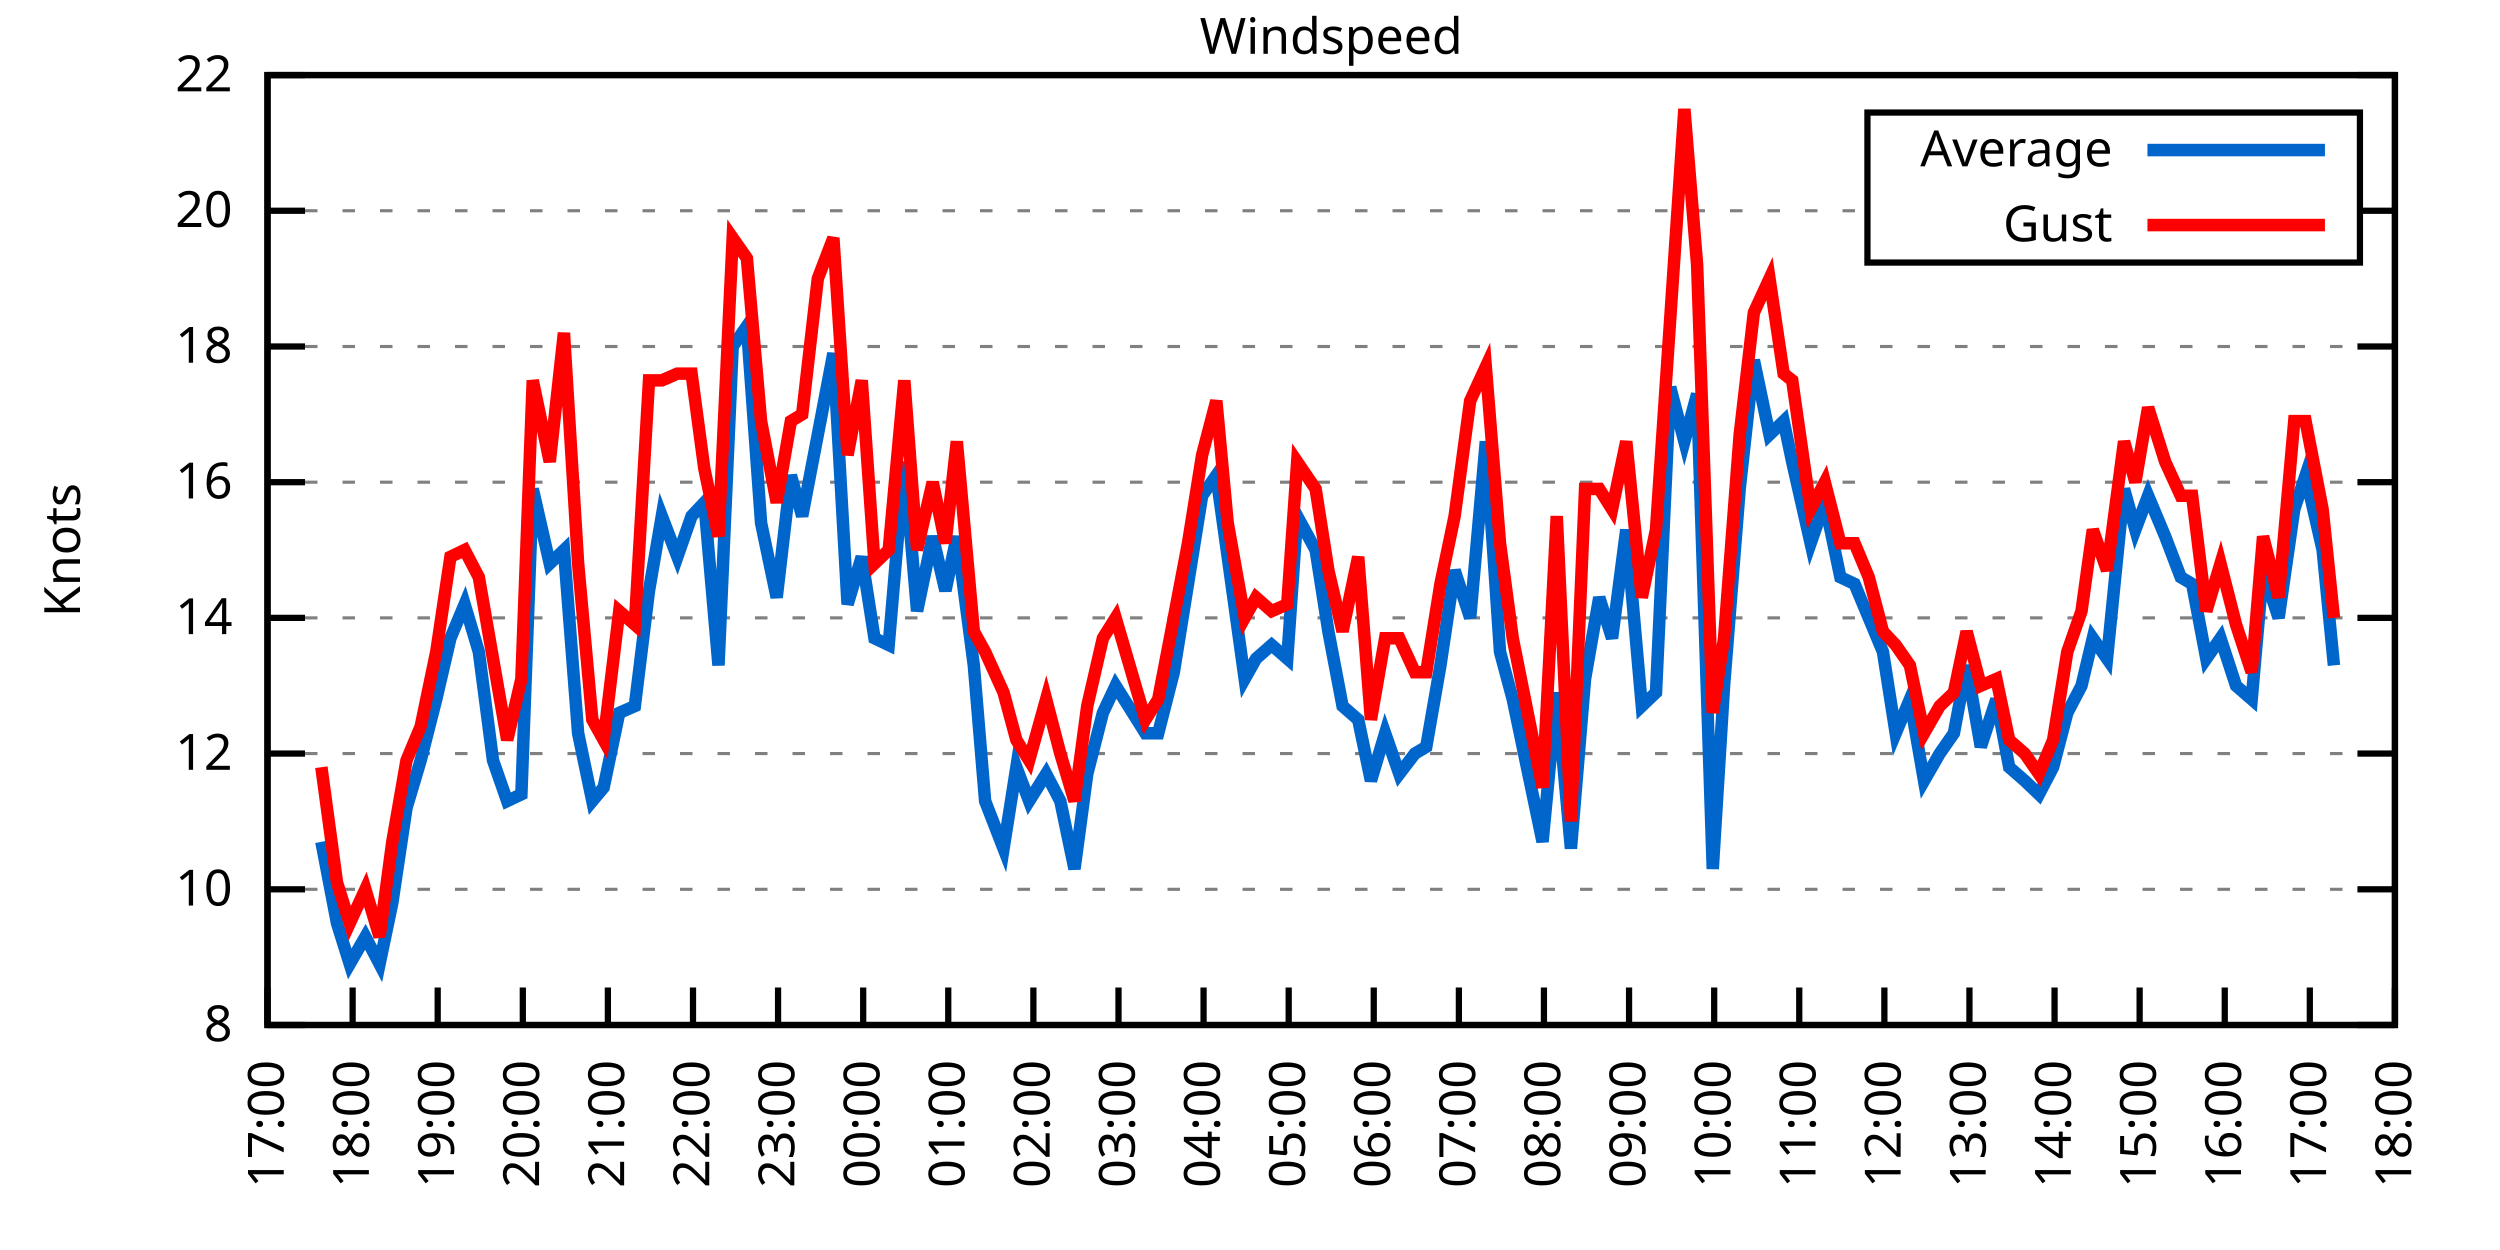
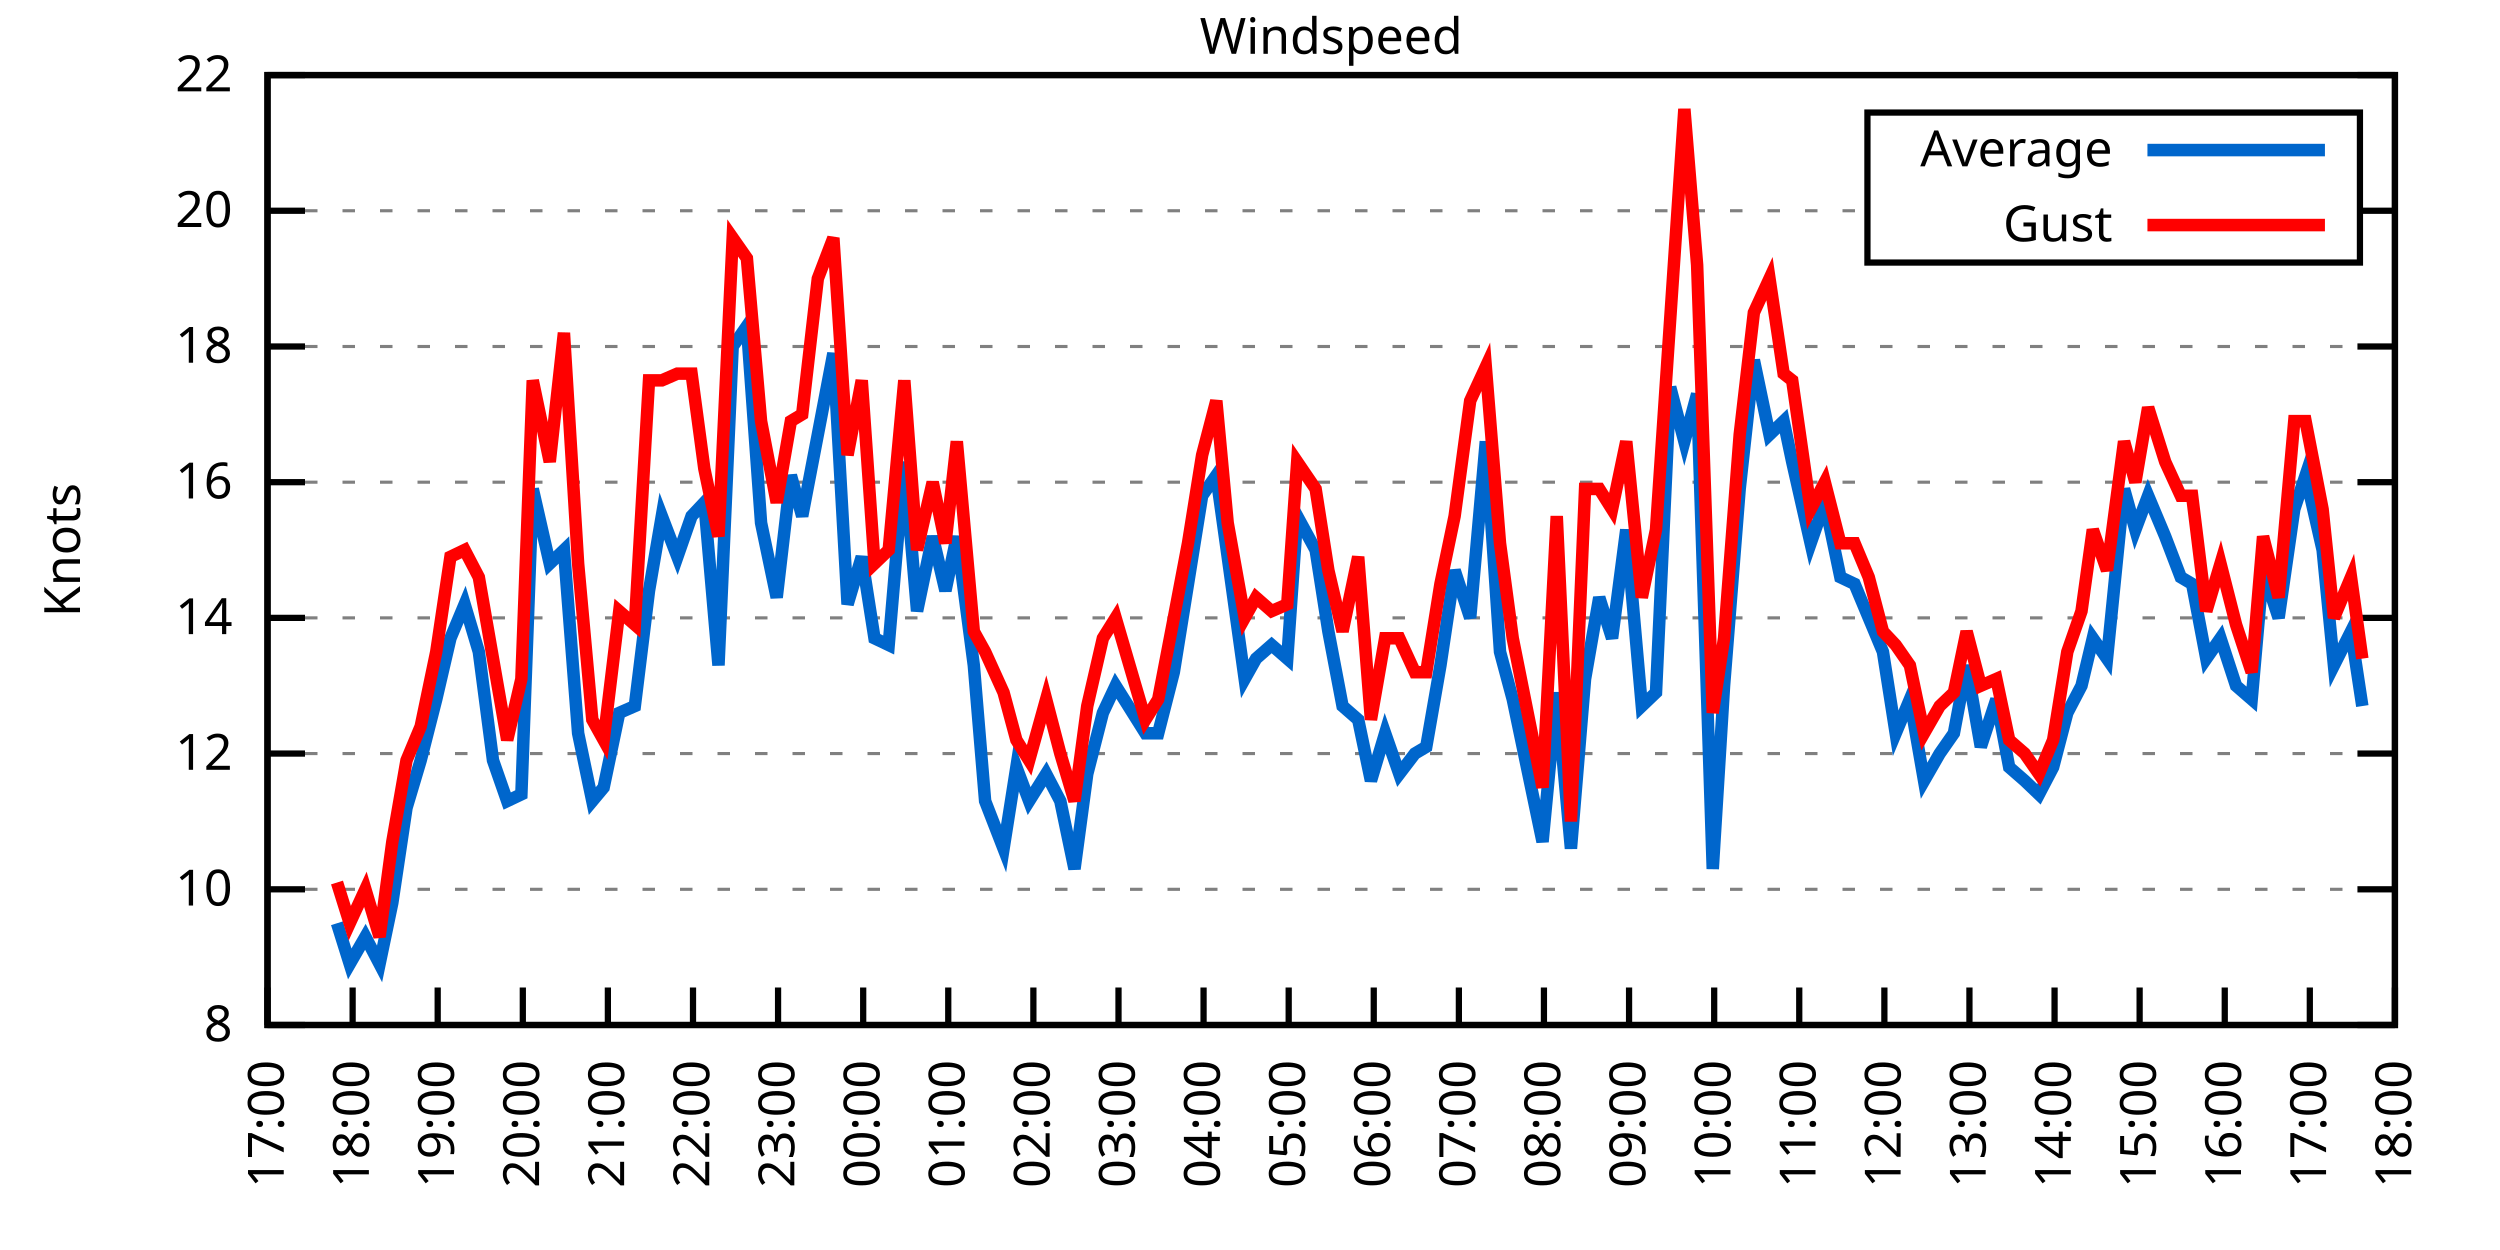
<svg xmlns="http://www.w3.org/2000/svg" xmlns:xlink="http://www.w3.org/1999/xlink" width="400" height="200" viewBox="0 0 400 200">
  <g id="gnuplot_canvas">
    <rect x="0" y="0" width="400" height="200" fill="none" />
    <defs>
      <circle id="gpDot" r="0.5" stroke-width="0.5" stroke="currentColor" />
      <path id="gpPt0" stroke-width="0.333" stroke="currentColor" d="M-1,0 h2 M0,-1 v2" />
      <path id="gpPt1" stroke-width="0.333" stroke="currentColor" d="M-1,-1 L1,1 M1,-1 L-1,1" />
      <path id="gpPt2" stroke-width="0.333" stroke="currentColor" d="M-1,0 L1,0 M0,-1 L0,1 M-1,-1 L1,1 M-1,1 L1,-1" />
      <rect id="gpPt3" stroke-width="0.333" stroke="currentColor" x="-1" y="-1" width="2" height="2" />
      <rect id="gpPt4" stroke-width="0.333" stroke="currentColor" fill="currentColor" x="-1" y="-1" width="2" height="2" />
      <circle id="gpPt5" stroke-width="0.333" stroke="currentColor" cx="0" cy="0" r="1" />
      <use xlink:href="#gpPt5" id="gpPt6" fill="currentColor" stroke="none" />
      <path id="gpPt7" stroke-width="0.333" stroke="currentColor" d="M0,-1.33 L-1.33,0.67 L1.33,0.67 z" />
      <use xlink:href="#gpPt7" id="gpPt8" fill="currentColor" stroke="none" />
      <use xlink:href="#gpPt7" id="gpPt9" stroke="currentColor" transform="rotate(180)" />
      <use xlink:href="#gpPt9" id="gpPt10" fill="currentColor" stroke="none" />
      <use xlink:href="#gpPt3" id="gpPt11" stroke="currentColor" transform="rotate(45)" />
      <use xlink:href="#gpPt11" id="gpPt12" fill="currentColor" stroke="none" />
      <path id="gpPt13" stroke-width="0.333" stroke="currentColor" d="M0,1.330 L1.265,0.411 L0.782,-1.067 L-0.782,-1.076 L-1.265,0.411 z" />
      <use xlink:href="#gpPt13" id="gpPt14" fill="currentColor" stroke="none" />
      <filter id="textbox" filterUnits="objectBoundingBox" x="0" y="0" height="1" width="1">
        <feFlood flood-color="white" flood-opacity="1" result="bgnd" />
        <feComposite in="SourceGraphic" in2="bgnd" operator="atop" />
      </filter>
      <filter id="greybox" filterUnits="objectBoundingBox" x="0" y="0" height="1" width="1">
        <feFlood flood-color="lightgrey" flood-opacity="1" result="grey" />
        <feComposite in="SourceGraphic" in2="grey" operator="atop" />
      </filter>
    </defs>
    <g fill="none" color="white" stroke="currentColor" stroke-width="1.00" stroke-linecap="butt" stroke-linejoin="miter">
</g>
    <g fill="none" color="black" stroke="currentColor" stroke-width="1.00" stroke-linecap="butt" stroke-linejoin="miter">
      <g stroke="none" shape-rendering="crispEdges">
        <polygon fill="rgb(255, 255, 255)" points="42.80,164.00 383.18,164.00 383.18,12.02 42.80,12.02 " />
      </g>
    </g>
    <g fill="none" color="black" stroke="currentColor" stroke-width="1.00" stroke-linecap="butt" stroke-linejoin="miter">
</g>
    <g fill="none" color="black" stroke="black" stroke-width="0.50" stroke-linecap="butt" stroke-linejoin="miter">
</g>
    <g fill="none" color="gray" stroke="currentColor" stroke-width="0.50" stroke-linecap="butt" stroke-linejoin="miter">
      <path stroke="gray" stroke-dasharray="2,4" class="gridline" d="M42.80,164.00 L383.19,164.00  " />
    </g>
    <g fill="none" color="gray" stroke="gray" stroke-width="1.00" stroke-linecap="butt" stroke-linejoin="miter">
</g>
    <g fill="none" color="black" stroke="currentColor" stroke-width="1.00" stroke-linecap="butt" stroke-linejoin="miter">
      <path stroke="black" d="M42.80,164.00 L48.80,164.00 M383.19,164.00 L377.19,164.00  " />
      <g transform="translate(37.20,166.60)" stroke="none" fill="black" font-family="Sans" font-size="8.00" text-anchor="end">
        <text>
          <tspan font-family="Sans"> 8</tspan>
        </text>
      </g>
    </g>
    <g fill="none" color="black" stroke="currentColor" stroke-width="1.00" stroke-linecap="butt" stroke-linejoin="miter">
</g>
    <g fill="none" color="black" stroke="black" stroke-width="0.50" stroke-linecap="butt" stroke-linejoin="miter">
</g>
    <g fill="none" color="gray" stroke="currentColor" stroke-width="0.50" stroke-linecap="butt" stroke-linejoin="miter">
      <path stroke="gray" stroke-dasharray="2,4" class="gridline" d="M42.80,142.29 L383.19,142.29  " />
    </g>
    <g fill="none" color="gray" stroke="gray" stroke-width="1.00" stroke-linecap="butt" stroke-linejoin="miter">
</g>
    <g fill="none" color="black" stroke="currentColor" stroke-width="1.00" stroke-linecap="butt" stroke-linejoin="miter">
      <path stroke="black" d="M42.80,142.29 L48.80,142.29 M383.19,142.29 L377.19,142.29  " />
      <g transform="translate(37.20,144.89)" stroke="none" fill="black" font-family="Sans" font-size="8.00" text-anchor="end">
        <text>
          <tspan font-family="Sans"> 10</tspan>
        </text>
      </g>
    </g>
    <g fill="none" color="black" stroke="currentColor" stroke-width="1.00" stroke-linecap="butt" stroke-linejoin="miter">
</g>
    <g fill="none" color="black" stroke="black" stroke-width="0.50" stroke-linecap="butt" stroke-linejoin="miter">
</g>
    <g fill="none" color="gray" stroke="currentColor" stroke-width="0.50" stroke-linecap="butt" stroke-linejoin="miter">
      <path stroke="gray" stroke-dasharray="2,4" class="gridline" d="M42.80,120.57 L383.19,120.57  " />
    </g>
    <g fill="none" color="gray" stroke="gray" stroke-width="1.00" stroke-linecap="butt" stroke-linejoin="miter">
</g>
    <g fill="none" color="black" stroke="currentColor" stroke-width="1.00" stroke-linecap="butt" stroke-linejoin="miter">
      <path stroke="black" d="M42.80,120.57 L48.80,120.57 M383.19,120.57 L377.19,120.57  " />
      <g transform="translate(37.20,123.17)" stroke="none" fill="black" font-family="Sans" font-size="8.00" text-anchor="end">
        <text>
          <tspan font-family="Sans"> 12</tspan>
        </text>
      </g>
    </g>
    <g fill="none" color="black" stroke="currentColor" stroke-width="1.00" stroke-linecap="butt" stroke-linejoin="miter">
</g>
    <g fill="none" color="black" stroke="black" stroke-width="0.50" stroke-linecap="butt" stroke-linejoin="miter">
</g>
    <g fill="none" color="gray" stroke="currentColor" stroke-width="0.50" stroke-linecap="butt" stroke-linejoin="miter">
      <path stroke="gray" stroke-dasharray="2,4" class="gridline" d="M42.80,98.86 L383.19,98.86  " />
    </g>
    <g fill="none" color="gray" stroke="gray" stroke-width="1.00" stroke-linecap="butt" stroke-linejoin="miter">
</g>
    <g fill="none" color="black" stroke="currentColor" stroke-width="1.00" stroke-linecap="butt" stroke-linejoin="miter">
      <path stroke="black" d="M42.80,98.86 L48.80,98.86 M383.19,98.86 L377.19,98.86  " />
      <g transform="translate(37.20,101.46)" stroke="none" fill="black" font-family="Sans" font-size="8.00" text-anchor="end">
        <text>
          <tspan font-family="Sans"> 14</tspan>
        </text>
      </g>
    </g>
    <g fill="none" color="black" stroke="currentColor" stroke-width="1.00" stroke-linecap="butt" stroke-linejoin="miter">
</g>
    <g fill="none" color="black" stroke="black" stroke-width="0.50" stroke-linecap="butt" stroke-linejoin="miter">
</g>
    <g fill="none" color="gray" stroke="currentColor" stroke-width="0.50" stroke-linecap="butt" stroke-linejoin="miter">
      <path stroke="gray" stroke-dasharray="2,4" class="gridline" d="M42.80,77.15 L383.19,77.15  " />
    </g>
    <g fill="none" color="gray" stroke="gray" stroke-width="1.00" stroke-linecap="butt" stroke-linejoin="miter">
</g>
    <g fill="none" color="black" stroke="currentColor" stroke-width="1.00" stroke-linecap="butt" stroke-linejoin="miter">
      <path stroke="black" d="M42.80,77.15 L48.80,77.15 M383.19,77.15 L377.19,77.15  " />
      <g transform="translate(37.20,79.75)" stroke="none" fill="black" font-family="Sans" font-size="8.00" text-anchor="end">
        <text>
          <tspan font-family="Sans"> 16</tspan>
        </text>
      </g>
    </g>
    <g fill="none" color="black" stroke="currentColor" stroke-width="1.00" stroke-linecap="butt" stroke-linejoin="miter">
</g>
    <g fill="none" color="black" stroke="black" stroke-width="0.50" stroke-linecap="butt" stroke-linejoin="miter">
</g>
    <g fill="none" color="gray" stroke="currentColor" stroke-width="0.50" stroke-linecap="butt" stroke-linejoin="miter">
      <path stroke="gray" stroke-dasharray="2,4" class="gridline" d="M42.80,55.44 L383.19,55.44  " />
    </g>
    <g fill="none" color="gray" stroke="gray" stroke-width="1.00" stroke-linecap="butt" stroke-linejoin="miter">
</g>
    <g fill="none" color="black" stroke="currentColor" stroke-width="1.00" stroke-linecap="butt" stroke-linejoin="miter">
      <path stroke="black" d="M42.80,55.44 L48.80,55.44 M383.19,55.44 L377.19,55.44  " />
      <g transform="translate(37.20,58.04)" stroke="none" fill="black" font-family="Sans" font-size="8.00" text-anchor="end">
        <text>
          <tspan font-family="Sans"> 18</tspan>
        </text>
      </g>
    </g>
    <g fill="none" color="black" stroke="currentColor" stroke-width="1.00" stroke-linecap="butt" stroke-linejoin="miter">
</g>
    <g fill="none" color="black" stroke="black" stroke-width="0.50" stroke-linecap="butt" stroke-linejoin="miter">
</g>
    <g fill="none" color="gray" stroke="currentColor" stroke-width="0.50" stroke-linecap="butt" stroke-linejoin="miter">
      <path stroke="gray" stroke-dasharray="2,4" class="gridline" d="M42.80,33.72 L298.79,33.72 M377.59,33.72 L383.19,33.72  " />
    </g>
    <g fill="none" color="gray" stroke="gray" stroke-width="1.00" stroke-linecap="butt" stroke-linejoin="miter">
</g>
    <g fill="none" color="black" stroke="currentColor" stroke-width="1.00" stroke-linecap="butt" stroke-linejoin="miter">
      <path stroke="black" d="M42.80,33.72 L48.80,33.72 M383.19,33.72 L377.19,33.72  " />
      <g transform="translate(37.20,36.32)" stroke="none" fill="black" font-family="Sans" font-size="8.00" text-anchor="end">
        <text>
          <tspan font-family="Sans"> 20</tspan>
        </text>
      </g>
    </g>
    <g fill="none" color="black" stroke="currentColor" stroke-width="1.00" stroke-linecap="butt" stroke-linejoin="miter">
</g>
    <g fill="none" color="black" stroke="black" stroke-width="0.50" stroke-linecap="butt" stroke-linejoin="miter">
</g>
    <g fill="none" color="gray" stroke="currentColor" stroke-width="0.50" stroke-linecap="butt" stroke-linejoin="miter">
      <path stroke="gray" stroke-dasharray="2,4" class="gridline" d="M42.80,12.01 L383.19,12.01  " />
    </g>
    <g fill="none" color="gray" stroke="gray" stroke-width="1.00" stroke-linecap="butt" stroke-linejoin="miter">
</g>
    <g fill="none" color="black" stroke="currentColor" stroke-width="1.00" stroke-linecap="butt" stroke-linejoin="miter">
      <path stroke="black" d="M42.80,12.01 L48.80,12.01 M383.19,12.01 L377.19,12.01  " />
      <g transform="translate(37.20,14.61)" stroke="none" fill="black" font-family="Sans" font-size="8.00" text-anchor="end">
        <text>
          <tspan font-family="Sans"> 22</tspan>
        </text>
      </g>
    </g>
    <g fill="none" color="black" stroke="currentColor" stroke-width="1.00" stroke-linecap="butt" stroke-linejoin="miter">
      <path stroke="black" d="M42.80,164.00 L42.80,158.00  " />
      <g transform="translate(45.40,169.60) rotate(270.00)" stroke="none" fill="black" font-family="Sans" font-size="8.00" text-anchor="end">
        <text>
          <tspan font-family="Sans">17:00</tspan>
        </text>
      </g>
    </g>
    <g fill="none" color="black" stroke="currentColor" stroke-width="1.00" stroke-linecap="butt" stroke-linejoin="miter">
      <path stroke="black" d="M56.42,164.00 L56.42,158.00  " />
      <g transform="translate(59.02,169.60) rotate(270.00)" stroke="none" fill="black" font-family="Sans" font-size="8.00" text-anchor="end">
        <text>
          <tspan font-family="Sans">18:00</tspan>
        </text>
      </g>
    </g>
    <g fill="none" color="black" stroke="currentColor" stroke-width="1.00" stroke-linecap="butt" stroke-linejoin="miter">
      <path stroke="black" d="M70.03,164.00 L70.03,158.00  " />
      <g transform="translate(72.63,169.60) rotate(270.00)" stroke="none" fill="black" font-family="Sans" font-size="8.00" text-anchor="end">
        <text>
          <tspan font-family="Sans">19:00</tspan>
        </text>
      </g>
    </g>
    <g fill="none" color="black" stroke="currentColor" stroke-width="1.00" stroke-linecap="butt" stroke-linejoin="miter">
      <path stroke="black" d="M83.65,164.00 L83.65,158.00  " />
      <g transform="translate(86.25,169.60) rotate(270.00)" stroke="none" fill="black" font-family="Sans" font-size="8.00" text-anchor="end">
        <text>
          <tspan font-family="Sans">20:00</tspan>
        </text>
      </g>
    </g>
    <g fill="none" color="black" stroke="currentColor" stroke-width="1.00" stroke-linecap="butt" stroke-linejoin="miter">
      <path stroke="black" d="M97.26,164.00 L97.26,158.00  " />
      <g transform="translate(99.86,169.60) rotate(270.00)" stroke="none" fill="black" font-family="Sans" font-size="8.00" text-anchor="end">
        <text>
          <tspan font-family="Sans">21:00</tspan>
        </text>
      </g>
    </g>
    <g fill="none" color="black" stroke="currentColor" stroke-width="1.00" stroke-linecap="butt" stroke-linejoin="miter">
      <path stroke="black" d="M110.88,164.00 L110.88,158.00  " />
      <g transform="translate(113.48,169.60) rotate(270.00)" stroke="none" fill="black" font-family="Sans" font-size="8.00" text-anchor="end">
        <text>
          <tspan font-family="Sans">22:00</tspan>
        </text>
      </g>
    </g>
    <g fill="none" color="black" stroke="currentColor" stroke-width="1.00" stroke-linecap="butt" stroke-linejoin="miter">
      <path stroke="black" d="M124.49,164.00 L124.49,158.00  " />
      <g transform="translate(127.09,169.60) rotate(270.00)" stroke="none" fill="black" font-family="Sans" font-size="8.00" text-anchor="end">
        <text>
          <tspan font-family="Sans">23:00</tspan>
        </text>
      </g>
    </g>
    <g fill="none" color="black" stroke="currentColor" stroke-width="1.00" stroke-linecap="butt" stroke-linejoin="miter">
      <path stroke="black" d="M138.11,164.00 L138.11,158.00  " />
      <g transform="translate(140.71,169.60) rotate(270.00)" stroke="none" fill="black" font-family="Sans" font-size="8.00" text-anchor="end">
        <text>
          <tspan font-family="Sans">00:00</tspan>
        </text>
      </g>
    </g>
    <g fill="none" color="black" stroke="currentColor" stroke-width="1.00" stroke-linecap="butt" stroke-linejoin="miter">
      <path stroke="black" d="M151.72,164.00 L151.72,158.00  " />
      <g transform="translate(154.32,169.60) rotate(270.00)" stroke="none" fill="black" font-family="Sans" font-size="8.00" text-anchor="end">
        <text>
          <tspan font-family="Sans">01:00</tspan>
        </text>
      </g>
    </g>
    <g fill="none" color="black" stroke="currentColor" stroke-width="1.00" stroke-linecap="butt" stroke-linejoin="miter">
      <path stroke="black" d="M165.34,164.00 L165.34,158.00  " />
      <g transform="translate(167.94,169.60) rotate(270.00)" stroke="none" fill="black" font-family="Sans" font-size="8.00" text-anchor="end">
        <text>
          <tspan font-family="Sans">02:00</tspan>
        </text>
      </g>
    </g>
    <g fill="none" color="black" stroke="currentColor" stroke-width="1.00" stroke-linecap="butt" stroke-linejoin="miter">
      <path stroke="black" d="M178.96,164.00 L178.96,158.00  " />
      <g transform="translate(181.56,169.60) rotate(270.00)" stroke="none" fill="black" font-family="Sans" font-size="8.00" text-anchor="end">
        <text>
          <tspan font-family="Sans">03:00</tspan>
        </text>
      </g>
    </g>
    <g fill="none" color="black" stroke="currentColor" stroke-width="1.00" stroke-linecap="butt" stroke-linejoin="miter">
      <path stroke="black" d="M192.57,164.00 L192.57,158.00  " />
      <g transform="translate(195.17,169.60) rotate(270.00)" stroke="none" fill="black" font-family="Sans" font-size="8.00" text-anchor="end">
        <text>
          <tspan font-family="Sans">04:00</tspan>
        </text>
      </g>
    </g>
    <g fill="none" color="black" stroke="currentColor" stroke-width="1.00" stroke-linecap="butt" stroke-linejoin="miter">
      <path stroke="black" d="M206.19,164.00 L206.19,158.00  " />
      <g transform="translate(208.79,169.60) rotate(270.00)" stroke="none" fill="black" font-family="Sans" font-size="8.00" text-anchor="end">
        <text>
          <tspan font-family="Sans">05:00</tspan>
        </text>
      </g>
    </g>
    <g fill="none" color="black" stroke="currentColor" stroke-width="1.00" stroke-linecap="butt" stroke-linejoin="miter">
      <path stroke="black" d="M219.80,164.00 L219.80,158.00  " />
      <g transform="translate(222.40,169.60) rotate(270.00)" stroke="none" fill="black" font-family="Sans" font-size="8.00" text-anchor="end">
        <text>
          <tspan font-family="Sans">06:00</tspan>
        </text>
      </g>
    </g>
    <g fill="none" color="black" stroke="currentColor" stroke-width="1.00" stroke-linecap="butt" stroke-linejoin="miter">
      <path stroke="black" d="M233.42,164.00 L233.42,158.00  " />
      <g transform="translate(236.02,169.60) rotate(270.00)" stroke="none" fill="black" font-family="Sans" font-size="8.00" text-anchor="end">
        <text>
          <tspan font-family="Sans">07:00</tspan>
        </text>
      </g>
    </g>
    <g fill="none" color="black" stroke="currentColor" stroke-width="1.00" stroke-linecap="butt" stroke-linejoin="miter">
      <path stroke="black" d="M247.03,164.00 L247.03,158.00  " />
      <g transform="translate(249.63,169.60) rotate(270.00)" stroke="none" fill="black" font-family="Sans" font-size="8.00" text-anchor="end">
        <text>
          <tspan font-family="Sans">08:00</tspan>
        </text>
      </g>
    </g>
    <g fill="none" color="black" stroke="currentColor" stroke-width="1.00" stroke-linecap="butt" stroke-linejoin="miter">
      <path stroke="black" d="M260.65,164.00 L260.65,158.00  " />
      <g transform="translate(263.25,169.60) rotate(270.00)" stroke="none" fill="black" font-family="Sans" font-size="8.00" text-anchor="end">
        <text>
          <tspan font-family="Sans">09:00</tspan>
        </text>
      </g>
    </g>
    <g fill="none" color="black" stroke="currentColor" stroke-width="1.00" stroke-linecap="butt" stroke-linejoin="miter">
      <path stroke="black" d="M274.27,164.00 L274.27,158.00  " />
      <g transform="translate(276.87,169.60) rotate(270.00)" stroke="none" fill="black" font-family="Sans" font-size="8.00" text-anchor="end">
        <text>
          <tspan font-family="Sans">10:00</tspan>
        </text>
      </g>
    </g>
    <g fill="none" color="black" stroke="currentColor" stroke-width="1.00" stroke-linecap="butt" stroke-linejoin="miter">
      <path stroke="black" d="M287.88,164.00 L287.88,158.00  " />
      <g transform="translate(290.48,169.60) rotate(270.00)" stroke="none" fill="black" font-family="Sans" font-size="8.00" text-anchor="end">
        <text>
          <tspan font-family="Sans">11:00</tspan>
        </text>
      </g>
    </g>
    <g fill="none" color="black" stroke="currentColor" stroke-width="1.00" stroke-linecap="butt" stroke-linejoin="miter">
      <path stroke="black" d="M301.50,164.00 L301.50,158.00  " />
      <g transform="translate(304.10,169.60) rotate(270.00)" stroke="none" fill="black" font-family="Sans" font-size="8.00" text-anchor="end">
        <text>
          <tspan font-family="Sans">12:00</tspan>
        </text>
      </g>
    </g>
    <g fill="none" color="black" stroke="currentColor" stroke-width="1.00" stroke-linecap="butt" stroke-linejoin="miter">
      <path stroke="black" d="M315.11,164.00 L315.11,158.00  " />
      <g transform="translate(317.71,169.60) rotate(270.00)" stroke="none" fill="black" font-family="Sans" font-size="8.00" text-anchor="end">
        <text>
          <tspan font-family="Sans">13:00</tspan>
        </text>
      </g>
    </g>
    <g fill="none" color="black" stroke="currentColor" stroke-width="1.00" stroke-linecap="butt" stroke-linejoin="miter">
      <path stroke="black" d="M328.73,164.00 L328.73,158.00  " />
      <g transform="translate(331.33,169.60) rotate(270.00)" stroke="none" fill="black" font-family="Sans" font-size="8.00" text-anchor="end">
        <text>
          <tspan font-family="Sans">14:00</tspan>
        </text>
      </g>
    </g>
    <g fill="none" color="black" stroke="currentColor" stroke-width="1.00" stroke-linecap="butt" stroke-linejoin="miter">
      <path stroke="black" d="M342.34,164.00 L342.34,158.00  " />
      <g transform="translate(344.94,169.60) rotate(270.00)" stroke="none" fill="black" font-family="Sans" font-size="8.00" text-anchor="end">
        <text>
          <tspan font-family="Sans">15:00</tspan>
        </text>
      </g>
    </g>
    <g fill="none" color="black" stroke="currentColor" stroke-width="1.00" stroke-linecap="butt" stroke-linejoin="miter">
      <path stroke="black" d="M355.96,164.00 L355.96,158.00  " />
      <g transform="translate(358.56,169.60) rotate(270.00)" stroke="none" fill="black" font-family="Sans" font-size="8.00" text-anchor="end">
        <text>
          <tspan font-family="Sans">16:00</tspan>
        </text>
      </g>
    </g>
    <g fill="none" color="black" stroke="currentColor" stroke-width="1.00" stroke-linecap="butt" stroke-linejoin="miter">
      <path stroke="black" d="M369.57,164.00 L369.57,158.00  " />
      <g transform="translate(372.17,169.60) rotate(270.00)" stroke="none" fill="black" font-family="Sans" font-size="8.00" text-anchor="end">
        <text>
          <tspan font-family="Sans">17:00</tspan>
        </text>
      </g>
    </g>
    <g fill="none" color="black" stroke="currentColor" stroke-width="1.00" stroke-linecap="butt" stroke-linejoin="miter">
      <path stroke="black" d="M383.19,164.00 L383.19,158.00  " />
      <g transform="translate(385.79,169.60) rotate(270.00)" stroke="none" fill="black" font-family="Sans" font-size="8.00" text-anchor="end">
        <text>
          <tspan font-family="Sans">18:00</tspan>
        </text>
      </g>
    </g>
    <g fill="none" color="black" stroke="currentColor" stroke-width="1.00" stroke-linecap="butt" stroke-linejoin="miter">
</g>
    <g fill="none" color="black" stroke="currentColor" stroke-width="1.00" stroke-linecap="butt" stroke-linejoin="miter">
      <path stroke="black" d="M42.80,12.01 L42.80,164.00 L383.19,164.00 L383.19,12.01 L42.80,12.01 Z  " />
    </g>
    <g fill="none" color="black" stroke="currentColor" stroke-width="1.00" stroke-linecap="butt" stroke-linejoin="miter">
</g>
    <g fill="none" color="black" stroke="currentColor" stroke-width="1.00" stroke-linecap="butt" stroke-linejoin="miter">
      <path stroke="black" d="M298.79,42.01 L298.79,18.01 L377.59,18.01 L377.59,42.01 L298.79,42.01 Z  " />
    </g>
    <g id="Windspeed_plot_1">
      <g fill="none" color="white" stroke="black" stroke-width="2.00" stroke-linecap="butt" stroke-linejoin="miter">
</g>
      <g fill="none" color="black" stroke="currentColor" stroke-width="2.00" stroke-linecap="butt" stroke-linejoin="miter">
        <g transform="translate(337.99,26.61)" stroke="none" fill="black" font-family="Sans" font-size="8.00" text-anchor="end">
          <text>
            <tspan font-family="Sans">Average</tspan>
          </text>
        </g>
      </g>
      <g fill="none" color="black" stroke="currentColor" stroke-width="2.00" stroke-linecap="butt" stroke-linejoin="miter">
-         <path stroke="rgb(  0, 102, 204)" d="M343.59,24.01 L371.99,24.01 M51.42,134.69 L53.92,147.72 L55.96,154.23 L58.46,149.89 L60.73,154.23 L62.77,144.46   L65.04,129.26 L67.31,121.66 L69.80,111.89 L72.07,102.12 L74.34,96.69 L76.61,104.29 L78.88,121.66 L81.15,128.17   L83.42,127.09 L85.24,78.23 L87.96,90.18 L90.23,88.00 L92.50,117.32 L94.77,128.17 L96.58,126.00 L99.08,114.06   L101.57,112.97 L103.84,94.52 L105.89,82.58 L108.38,89.09 L110.65,82.58 L112.69,80.41 L114.96,106.46 L117.23,55.44   L119.50,52.18 L121.77,83.66 L124.27,95.60 L126.54,76.06 L128.35,82.58 L130.85,69.55 L133.34,56.52 L135.61,96.69   L137.88,89.09 L139.92,102.12 L142.19,103.20 L144.69,73.89 L146.73,97.78 L149.23,85.83 L151.27,94.52 L153.09,85.83   L155.81,106.46 L157.62,128.17 L160.57,135.77 L162.62,122.75 L164.66,128.17 L167.38,123.83 L169.65,128.17 L171.92,139.03   L173.96,123.83 L176.46,114.06 L178.50,109.72 L183.27,117.32 L185.31,117.32 L187.81,107.55 L190.08,93.43 L192.34,79.32   L194.61,76.06 L196.43,89.09 L199.15,108.63 L200.97,105.38 L203.46,103.20 L205.96,105.38 L207.55,82.58 L210.50,88.00   L212.54,101.03 L214.81,112.97 L217.31,115.15 L219.35,124.92 L221.62,117.32 L223.89,123.83 L226.38,120.57 L228.20,119.49   L230.47,106.46 L232.74,91.26 L235.23,98.86 L237.73,70.63 L240.00,104.29 L242.04,111.89 L246.81,134.69 L249.08,110.80   L251.35,135.77 L253.61,108.63 L255.88,95.60 L257.93,102.12 L260.20,84.75 L262.69,112.97 L264.96,110.80 L267.23,61.95   L269.50,70.63 L271.54,63.04 L274.04,139.03 L275.85,109.72 L278.35,78.23 L280.62,57.61 L283.12,69.55 L285.38,67.38   L286.75,73.89 L289.70,86.92 L291.97,80.41 L294.46,92.35 L296.73,93.43 L299.00,98.86 L301.27,104.29 L303.31,117.32   L305.58,111.89 L307.85,124.92 L310.35,120.57 L312.62,117.32 L314.66,106.46 L316.93,119.49 L319.42,111.89 L321.47,122.75   L323.96,124.92 L326.23,127.09 L328.50,122.75 L330.77,114.06 L333.04,109.72 L334.85,102.12 L337.12,105.38 L339.85,78.23   L341.66,84.75 L343.70,79.32 L346.43,85.83 L348.92,92.35 L350.74,93.43 L353.01,105.38 L355.28,102.12 L357.77,109.72   L360.27,111.89 L362.09,91.26 L364.58,98.86 L367.08,81.49 L368.89,76.06 L371.62,88.00 L373.43,106.46  " />
+         <path stroke="rgb(  0, 102, 204)" d="M343.59,24.01 L371.99,24.01 M53.92,147.72 L55.96,154.23 L58.46,149.89 L60.73,154.23 L62.77,144.46 L65.04,129.26   L67.31,121.66 L69.80,111.89 L72.07,102.12 L74.34,96.69 L76.61,104.29 L78.88,121.66 L81.15,128.17 L83.42,127.09   L85.24,78.23 L87.96,90.18 L90.23,88.00 L92.50,117.32 L94.77,128.17 L96.58,126.00 L99.08,114.06 L101.57,112.97   L103.84,94.52 L105.89,82.58 L108.38,89.09 L110.65,82.58 L112.69,80.41 L114.96,106.46 L117.23,55.44 L119.50,52.18   L121.77,83.66 L124.27,95.60 L126.54,76.06 L128.35,82.58 L130.85,69.55 L133.34,56.52 L135.61,96.69 L137.88,89.09   L139.92,102.12 L142.19,103.20 L144.69,73.89 L146.73,97.78 L149.23,85.83 L151.27,94.52 L153.09,85.83 L155.81,106.46   L157.62,128.17 L160.57,135.77 L162.62,122.75 L164.66,128.17 L167.38,123.83 L169.65,128.17 L171.92,139.03 L173.96,123.83   L176.46,114.06 L178.50,109.72 L183.27,117.32 L185.31,117.32 L187.81,107.55 L190.08,93.43 L192.34,79.32 L194.61,76.06   L196.43,89.09 L199.15,108.63 L200.97,105.38 L203.46,103.20 L205.96,105.38 L207.55,82.58 L210.50,88.00 L212.54,101.03   L214.81,112.97 L217.31,115.15 L219.35,124.92 L221.62,117.32 L223.89,123.83 L226.38,120.57 L228.20,119.49 L230.47,106.46   L232.74,91.26 L235.23,98.86 L237.73,70.63 L240.00,104.29 L242.04,111.89 L246.81,134.69 L249.08,110.80 L251.35,135.77   L253.61,108.63 L255.88,95.60 L257.93,102.12 L260.20,84.75 L262.69,112.97 L264.96,110.80 L267.23,61.95 L269.50,70.63   L271.54,63.04 L274.04,139.03 L275.85,109.72 L278.35,78.23 L280.62,57.61 L283.12,69.55 L285.38,67.38 L286.75,73.89   L289.70,86.92 L291.97,80.41 L294.46,92.35 L296.73,93.43 L299.00,98.86 L301.27,104.29 L303.31,117.32 L305.58,111.89   L307.85,124.92 L310.35,120.57 L312.62,117.32 L314.66,106.46 L316.93,119.49 L319.42,111.89 L321.47,122.75 L323.96,124.92   L326.23,127.09 L328.50,122.75 L330.77,114.06 L333.04,109.72 L334.85,102.12 L337.12,105.38 L339.85,78.23 L341.66,84.75   L343.70,79.32 L346.43,85.83 L348.92,92.35 L350.74,93.43 L353.01,105.38 L355.28,102.12 L357.77,109.72 L360.27,111.89   L362.09,91.26 L364.58,98.86 L367.08,81.49 L368.89,76.06 L371.62,88.00 L373.43,106.46 L376.16,101.03 L377.97,112.97    " />
      </g>
    </g>
    <g id="Windspeed_plot_2">
      <g fill="none" color="black" stroke="currentColor" stroke-width="2.00" stroke-linecap="butt" stroke-linejoin="miter">
        <g transform="translate(337.99,38.61)" stroke="none" fill="black" font-family="Sans" font-size="8.00" text-anchor="end">
          <text>
            <tspan font-family="Sans">Gust</tspan>
          </text>
        </g>
      </g>
      <g fill="none" color="black" stroke="currentColor" stroke-width="2.00" stroke-linecap="butt" stroke-linejoin="miter">
-         <path stroke="rgb(255,   0,   0)" d="M343.59,36.01 L371.99,36.01 M51.42,122.75 L53.92,141.20 L55.96,147.72 L58.46,142.29 L60.73,149.89 L62.77,134.69   L65.04,121.66 L67.31,116.23 L69.80,104.29 L72.07,89.09 L74.34,88.00 L76.61,92.35 L78.88,105.38 L81.15,118.40   L83.42,108.63 L85.24,60.86 L87.96,73.89 L90.23,53.26 L92.50,90.18 L94.77,115.15 L96.58,118.40 L99.08,97.78   L101.57,99.95 L103.84,60.86 L105.89,60.86 L108.38,59.78 L110.65,59.78 L112.69,74.98 L114.96,85.83 L117.23,38.07   L119.50,41.32 L121.77,67.38 L124.27,80.41 L126.54,67.38 L128.35,66.29 L130.85,44.58 L133.34,38.07 L135.61,72.81   L137.88,60.86 L139.92,90.18 L142.19,88.00 L144.69,60.86 L146.73,88.00 L149.23,77.15 L151.27,86.92 L153.09,70.63   L155.81,101.03 L157.62,104.29 L160.57,110.80 L162.62,118.40 L164.66,121.66 L167.38,111.89 L169.65,120.57 L171.92,128.17   L173.96,112.97 L176.46,102.12 L178.50,98.86 L183.27,115.15 L185.31,111.89 L187.81,98.86 L190.08,86.92 L192.34,72.81   L194.61,64.12 L196.43,83.66 L199.15,98.86 L200.97,95.60 L203.46,97.78 L205.96,96.69 L207.55,73.89 L210.50,78.23   L212.54,91.26 L214.81,101.03 L217.31,89.09 L219.35,115.15 L221.62,102.12 L223.89,102.12 L226.38,107.55 L228.20,107.55   L230.47,93.43 L232.74,82.58 L235.23,64.12 L237.73,58.69 L240.00,86.92 L242.04,102.12 L246.81,126.00 L249.08,82.58   L251.35,131.43 L253.61,78.23 L255.88,78.23 L257.93,81.49 L260.20,70.63 L262.69,95.60 L264.96,84.75 L267.23,51.09   L269.50,17.44 L271.54,42.41 L274.04,114.06 L275.85,102.12 L278.35,69.55 L280.62,50.01 L283.12,44.58 L285.38,59.78   L286.75,60.86 L289.70,81.49 L291.97,77.15 L294.46,86.92 L296.73,86.92 L299.00,92.35 L301.27,101.03 L303.31,103.20   L305.58,106.46 L307.85,117.32 L310.35,112.97 L312.62,110.80 L314.66,101.03 L316.93,109.72 L319.42,108.63 L321.47,118.40   L323.96,120.57 L326.23,123.83 L328.50,118.40 L330.77,104.29 L333.04,97.78 L334.85,84.75 L337.12,91.26 L339.85,70.63   L341.66,77.15 L343.70,65.21 L346.43,73.89 L348.92,79.32 L350.74,79.32 L353.01,97.78 L355.28,90.18 L357.77,99.95   L360.27,107.55 L362.09,85.83 L364.58,95.60 L367.08,67.38 L368.89,67.38 L371.62,81.49 L373.43,98.86  " />
+         <path stroke="rgb(255,   0,   0)" d="M343.59,36.01 L371.99,36.01 M53.92,141.20 L55.96,147.72 L58.46,142.29 L60.73,149.89 L62.77,134.69 L65.04,121.66   L67.31,116.23 L69.80,104.29 L72.07,89.09 L74.34,88.00 L76.61,92.35 L78.88,105.38 L81.15,118.40 L83.42,108.63   L85.24,60.86 L87.96,73.89 L90.23,53.26 L92.50,90.18 L94.77,115.15 L96.58,118.40 L99.08,97.78 L101.57,99.95   L103.84,60.86 L105.89,60.86 L108.38,59.78 L110.65,59.78 L112.69,74.98 L114.96,85.83 L117.23,38.07 L119.50,41.32   L121.77,67.38 L124.27,80.41 L126.54,67.38 L128.35,66.29 L130.85,44.58 L133.34,38.07 L135.61,72.81 L137.88,60.86   L139.92,90.18 L142.19,88.00 L144.69,60.86 L146.73,88.00 L149.23,77.15 L151.27,86.92 L153.09,70.63 L155.81,101.03   L157.62,104.29 L160.57,110.80 L162.62,118.40 L164.66,121.66 L167.38,111.89 L169.65,120.57 L171.92,128.17 L173.96,112.97   L176.46,102.12 L178.50,98.86 L183.27,115.15 L185.31,111.89 L187.81,98.86 L190.08,86.92 L192.34,72.81 L194.61,64.12   L196.43,83.66 L199.15,98.86 L200.97,95.60 L203.46,97.78 L205.96,96.69 L207.55,73.89 L210.50,78.23 L212.54,91.26   L214.81,101.03 L217.31,89.09 L219.35,115.15 L221.62,102.12 L223.89,102.12 L226.38,107.55 L228.20,107.55 L230.47,93.43   L232.74,82.58 L235.23,64.12 L237.73,58.69 L240.00,86.92 L242.04,102.12 L246.81,126.00 L249.08,82.58 L251.35,131.43   L253.61,78.23 L255.88,78.23 L257.93,81.49 L260.20,70.63 L262.69,95.60 L264.96,84.75 L267.23,51.09 L269.50,17.44   L271.54,42.41 L274.04,114.06 L275.85,102.12 L278.35,69.55 L280.62,50.01 L283.12,44.58 L285.38,59.78 L286.75,60.86   L289.70,81.49 L291.97,77.15 L294.46,86.92 L296.73,86.92 L299.00,92.35 L301.27,101.03 L303.31,103.20 L305.58,106.46   L307.85,117.32 L310.35,112.97 L312.62,110.80 L314.66,101.03 L316.93,109.72 L319.42,108.63 L321.47,118.40 L323.96,120.57   L326.23,123.83 L328.50,118.40 L330.77,104.29 L333.04,97.78 L334.85,84.75 L337.12,91.26 L339.85,70.63 L341.66,77.15   L343.70,65.21 L346.43,73.89 L348.92,79.32 L350.74,79.32 L353.01,97.78 L355.28,90.18 L357.77,99.95 L360.27,107.55   L362.09,85.83 L364.58,95.60 L367.08,67.38 L368.89,67.38 L371.62,81.49 L373.43,98.86 L376.16,92.35 L377.97,105.38    " />
      </g>
    </g>
    <g fill="none" color="black" stroke="currentColor" stroke-width="2.00" stroke-linecap="butt" stroke-linejoin="miter">
</g>
    <g fill="none" color="black" stroke="black" stroke-width="1.00" stroke-linecap="butt" stroke-linejoin="miter">
</g>
    <g fill="none" color="black" stroke="currentColor" stroke-width="1.00" stroke-linecap="butt" stroke-linejoin="miter">
      <path stroke="black" d="M42.80,12.01 L42.80,164.00 L383.19,164.00 L383.19,12.01 L42.80,12.01 Z  " />
      <g transform="translate(12.80,88.01) rotate(270.00)" stroke="none" fill="black" font-family="Sans" font-size="8.00" text-anchor="middle">
        <text>
          <tspan font-family="Sans">Knots</tspan>
        </text>
      </g>
    </g>
    <g fill="none" color="black" stroke="currentColor" stroke-width="1.00" stroke-linecap="butt" stroke-linejoin="miter">
</g>
    <g fill="none" color="black" stroke="currentColor" stroke-width="1.00" stroke-linecap="butt" stroke-linejoin="miter">
      <g transform="translate(212.99,8.61)" stroke="none" fill="black" font-family="Sans" font-size="8.00" text-anchor="middle">
        <text>
          <tspan font-family="Sans">Windspeed</tspan>
        </text>
      </g>
    </g>
    <g fill="none" color="black" stroke="currentColor" stroke-width="1.00" stroke-linecap="butt" stroke-linejoin="miter">
</g>
  </g>
</svg>
